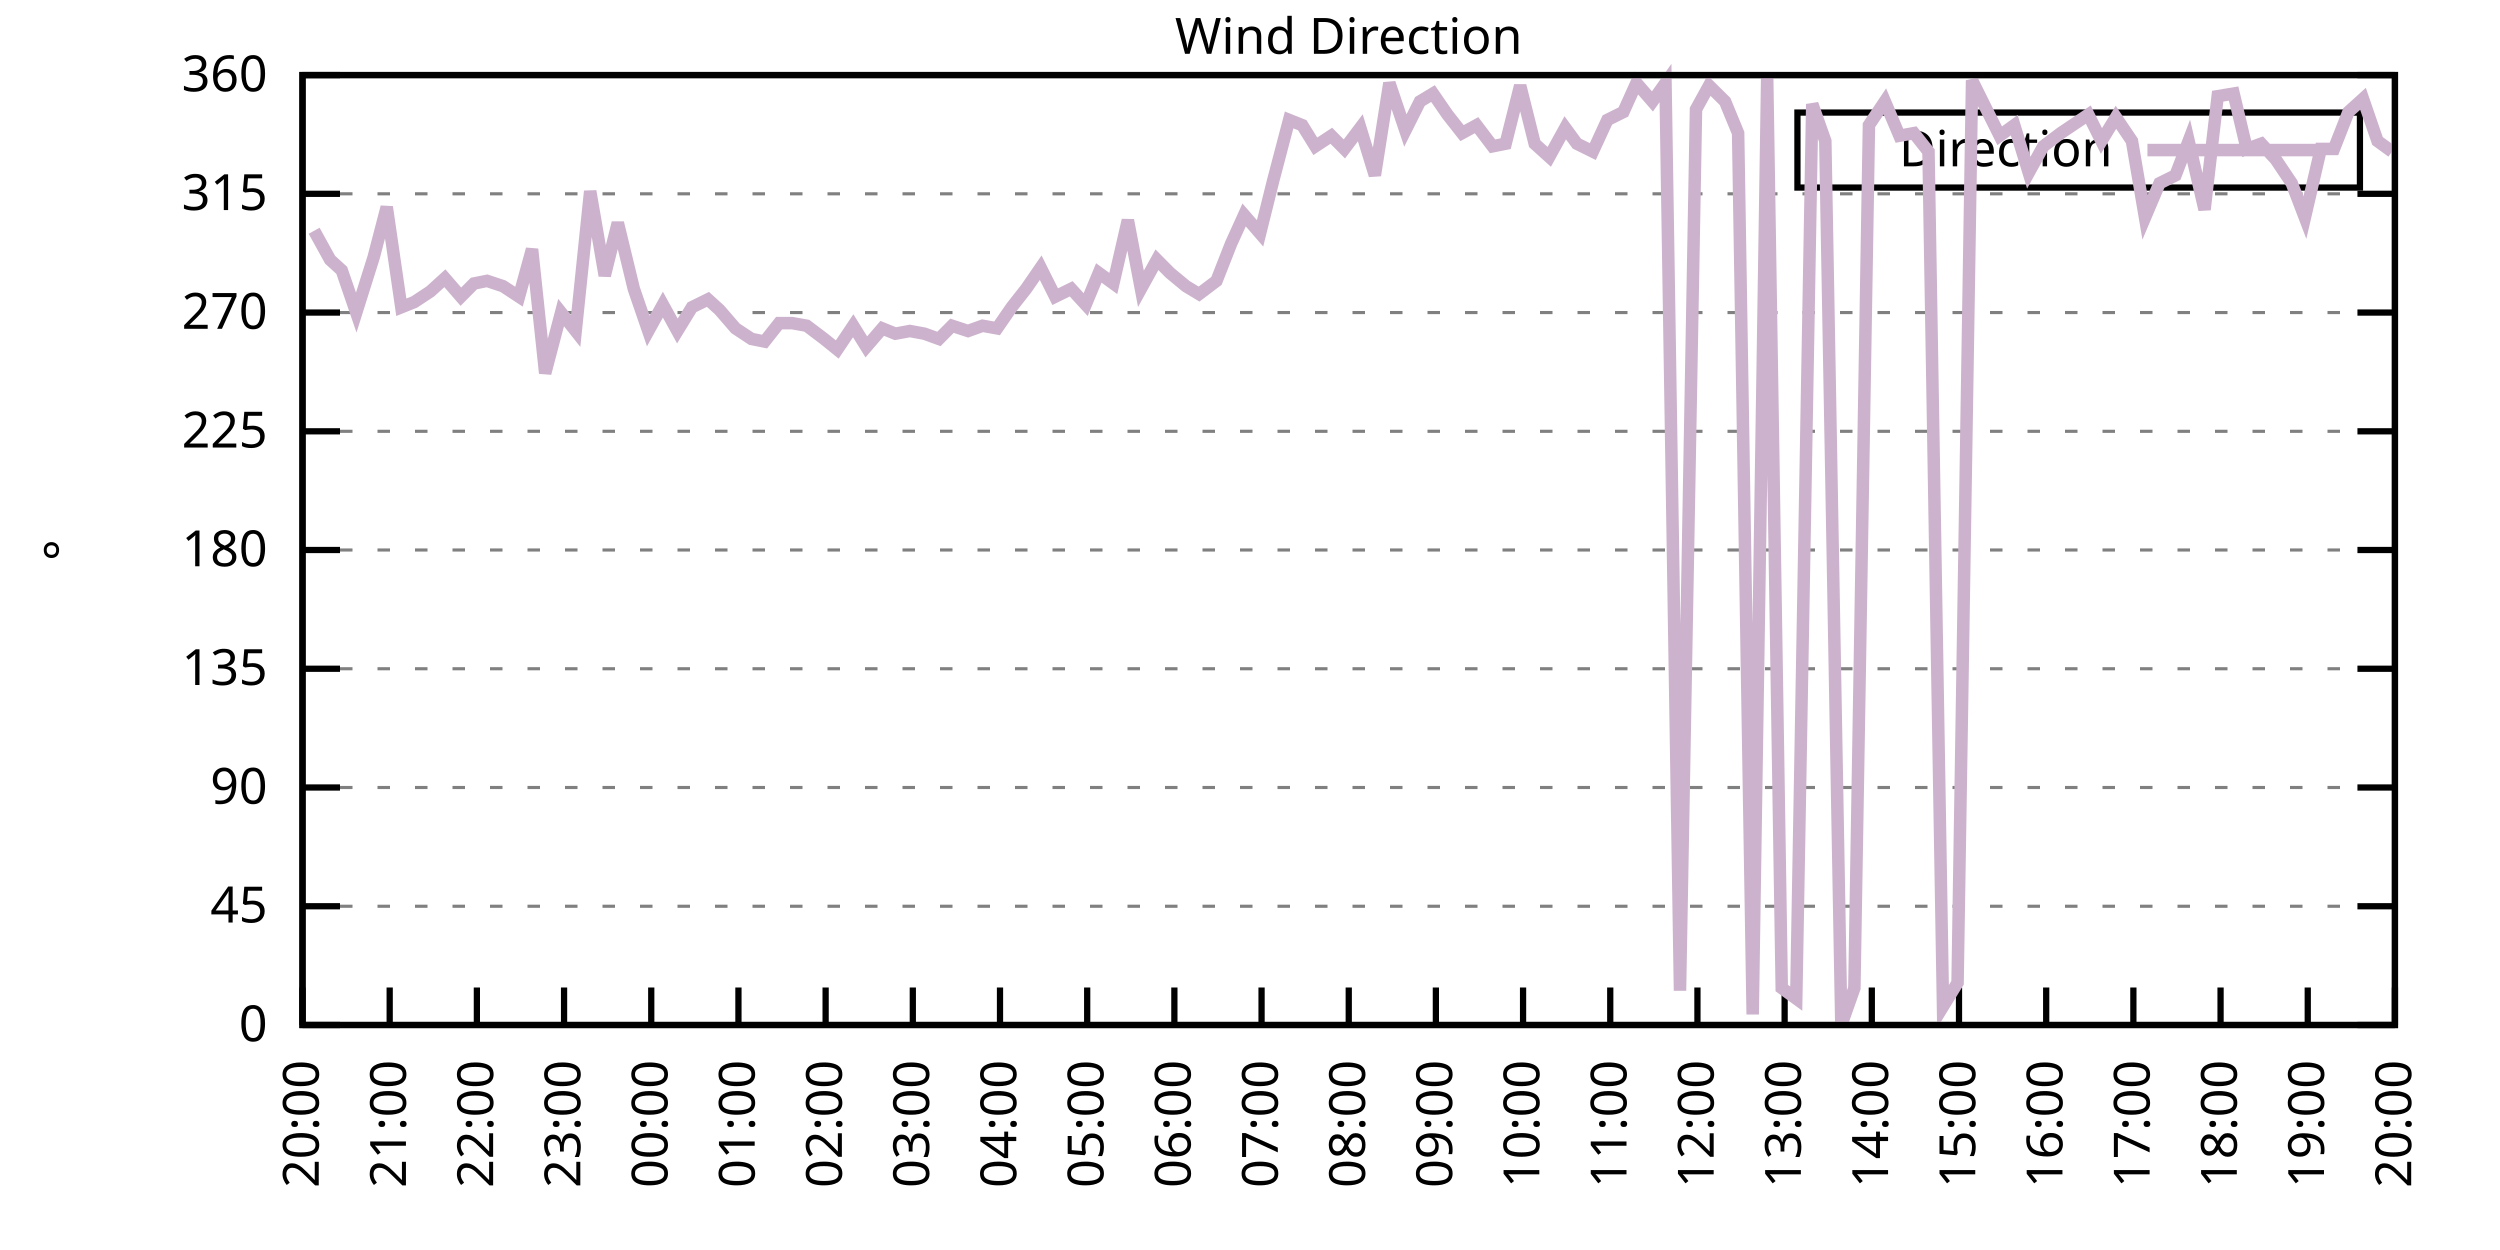
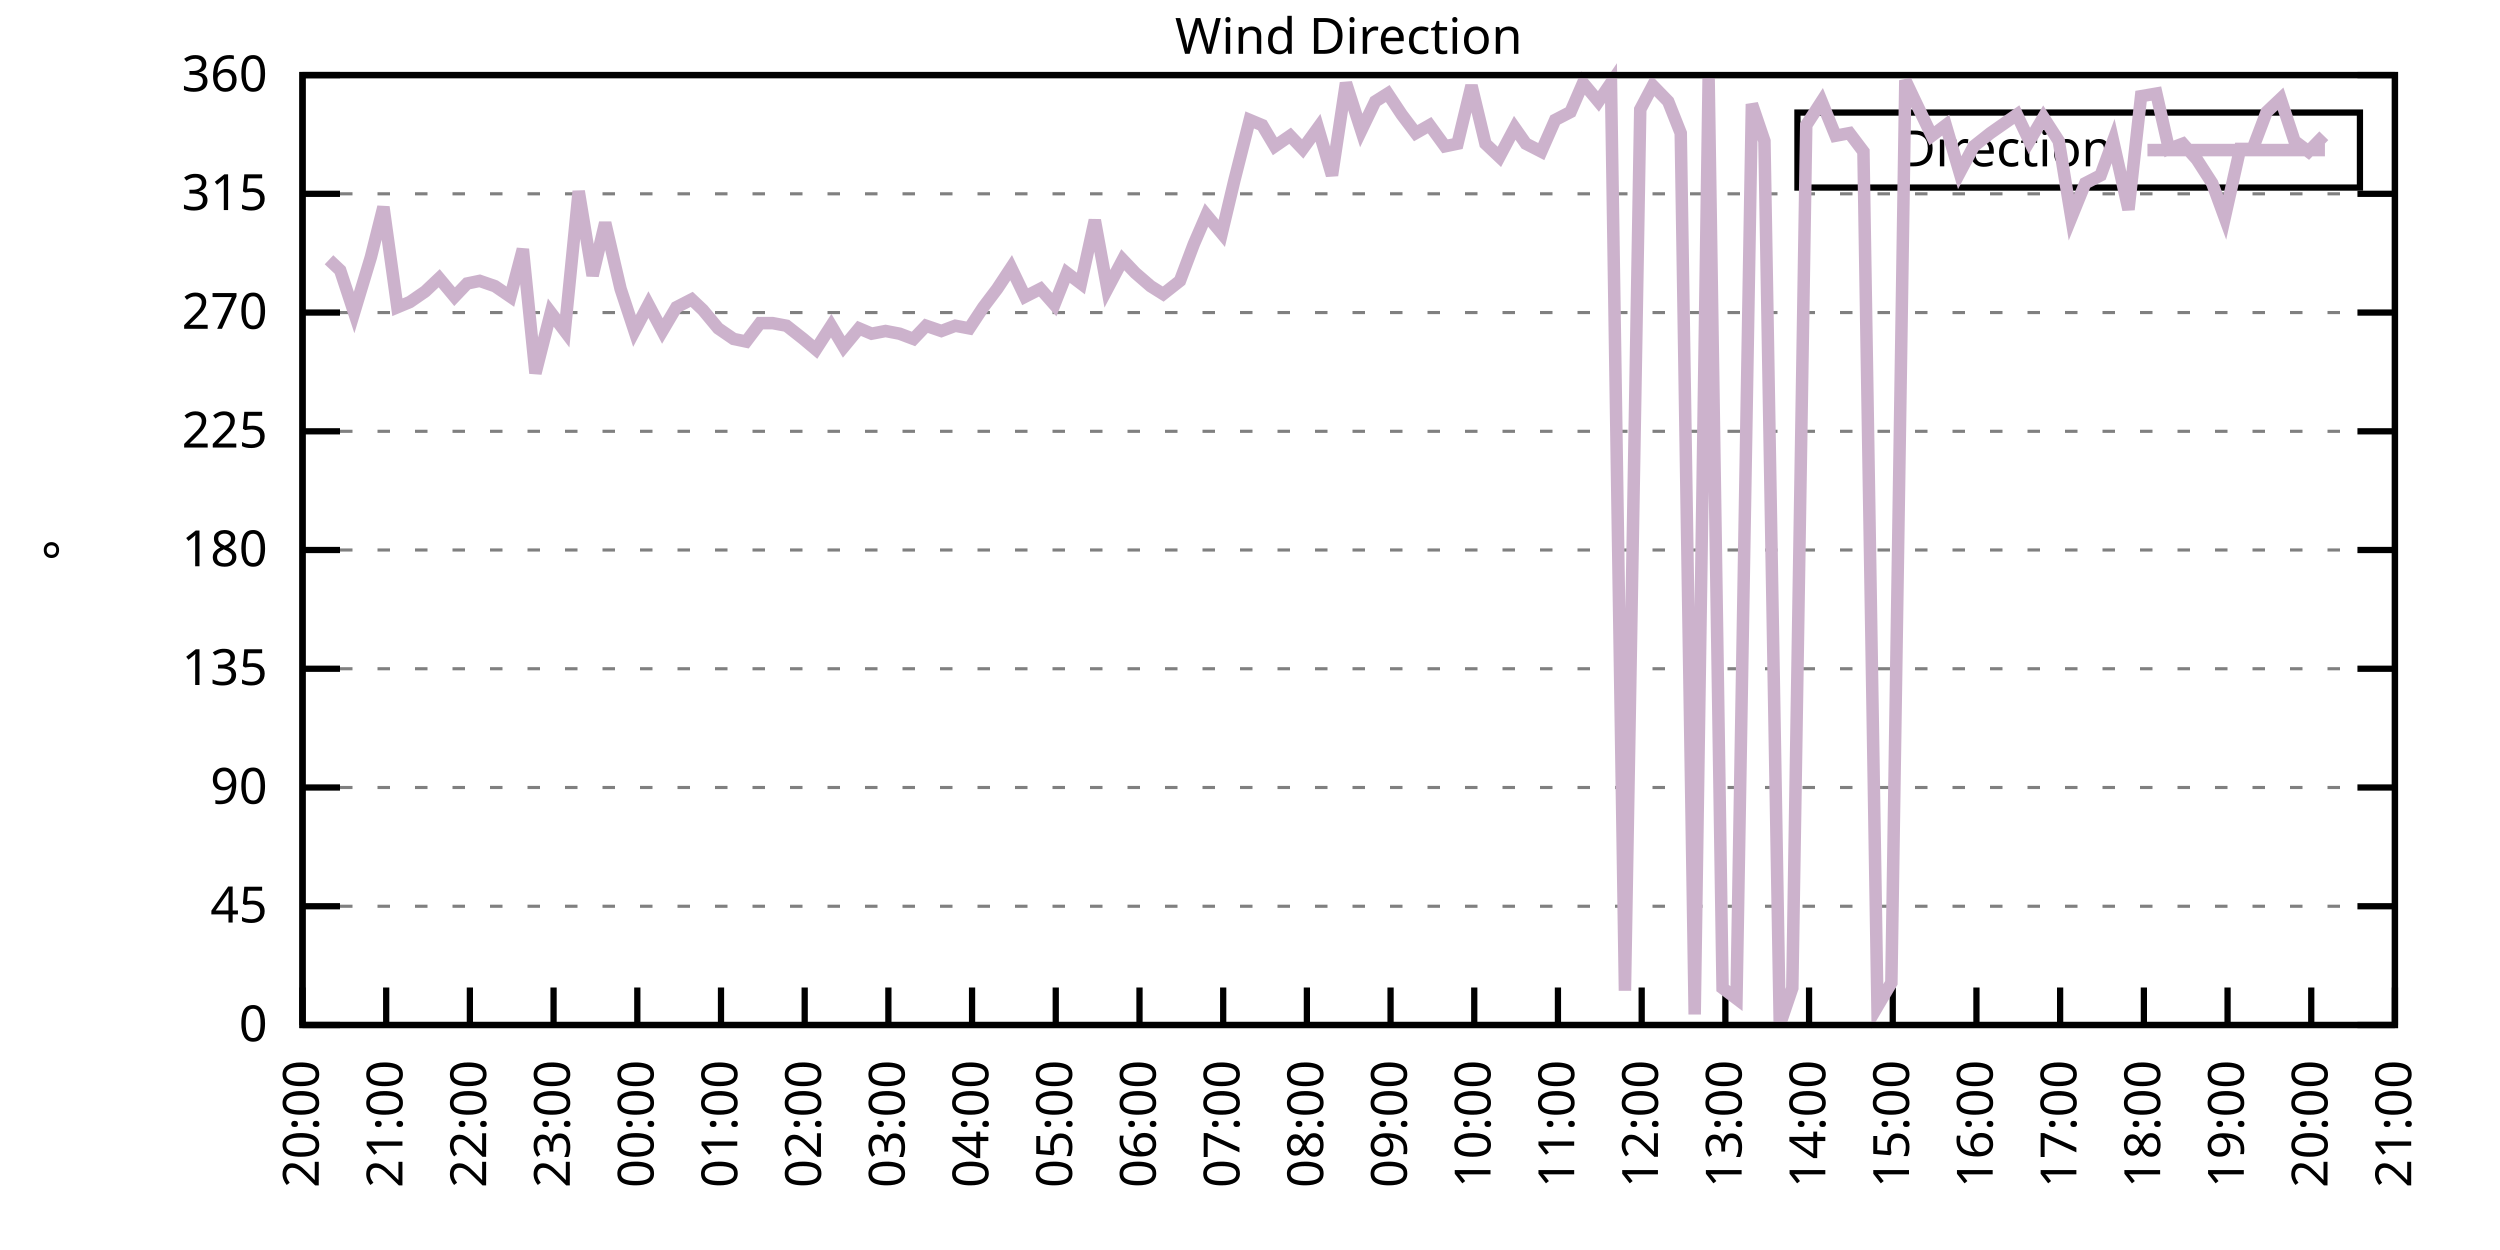
<svg xmlns="http://www.w3.org/2000/svg" xmlns:xlink="http://www.w3.org/1999/xlink" width="400" height="200" viewBox="0 0 400 200">
  <g id="gnuplot_canvas">
    <rect x="0" y="0" width="400" height="200" fill="none" />
    <defs>
      <circle id="gpDot" r="0.5" stroke-width="0.5" stroke="currentColor" />
      <path id="gpPt0" stroke-width="0.333" stroke="currentColor" d="M-1,0 h2 M0,-1 v2" />
      <path id="gpPt1" stroke-width="0.333" stroke="currentColor" d="M-1,-1 L1,1 M1,-1 L-1,1" />
      <path id="gpPt2" stroke-width="0.333" stroke="currentColor" d="M-1,0 L1,0 M0,-1 L0,1 M-1,-1 L1,1 M-1,1 L1,-1" />
      <rect id="gpPt3" stroke-width="0.333" stroke="currentColor" x="-1" y="-1" width="2" height="2" />
      <rect id="gpPt4" stroke-width="0.333" stroke="currentColor" fill="currentColor" x="-1" y="-1" width="2" height="2" />
      <circle id="gpPt5" stroke-width="0.333" stroke="currentColor" cx="0" cy="0" r="1" />
      <use xlink:href="#gpPt5" id="gpPt6" fill="currentColor" stroke="none" />
      <path id="gpPt7" stroke-width="0.333" stroke="currentColor" d="M0,-1.33 L-1.33,0.67 L1.33,0.67 z" />
      <use xlink:href="#gpPt7" id="gpPt8" fill="currentColor" stroke="none" />
      <use xlink:href="#gpPt7" id="gpPt9" stroke="currentColor" transform="rotate(180)" />
      <use xlink:href="#gpPt9" id="gpPt10" fill="currentColor" stroke="none" />
      <use xlink:href="#gpPt3" id="gpPt11" stroke="currentColor" transform="rotate(45)" />
      <use xlink:href="#gpPt11" id="gpPt12" fill="currentColor" stroke="none" />
      <path id="gpPt13" stroke-width="0.333" stroke="currentColor" d="M0,1.330 L1.265,0.411 L0.782,-1.067 L-0.782,-1.076 L-1.265,0.411 z" />
      <use xlink:href="#gpPt13" id="gpPt14" fill="currentColor" stroke="none" />
      <filter id="textbox" filterUnits="objectBoundingBox" x="0" y="0" height="1" width="1">
        <feFlood flood-color="white" flood-opacity="1" result="bgnd" />
        <feComposite in="SourceGraphic" in2="bgnd" operator="atop" />
      </filter>
      <filter id="greybox" filterUnits="objectBoundingBox" x="0" y="0" height="1" width="1">
        <feFlood flood-color="lightgrey" flood-opacity="1" result="grey" />
        <feComposite in="SourceGraphic" in2="grey" operator="atop" />
      </filter>
    </defs>
    <g fill="none" color="white" stroke="currentColor" stroke-width="1.00" stroke-linecap="butt" stroke-linejoin="miter">
</g>
    <g fill="none" color="black" stroke="currentColor" stroke-width="1.00" stroke-linecap="butt" stroke-linejoin="miter">
      <g stroke="none" shape-rendering="crispEdges">
        <polygon fill="rgb(255, 255, 255)" points="48.40,164.00 383.18,164.00 383.18,12.02 48.40,12.02 " />
      </g>
    </g>
    <g fill="none" color="black" stroke="currentColor" stroke-width="1.00" stroke-linecap="butt" stroke-linejoin="miter">
</g>
    <g fill="none" color="black" stroke="black" stroke-width="0.50" stroke-linecap="butt" stroke-linejoin="miter">
</g>
    <g fill="none" color="gray" stroke="currentColor" stroke-width="0.50" stroke-linecap="butt" stroke-linejoin="miter">
      <path stroke="gray" stroke-dasharray="2,4" class="gridline" d="M48.40,164.00 L383.19,164.00  " />
    </g>
    <g fill="none" color="gray" stroke="gray" stroke-width="1.00" stroke-linecap="butt" stroke-linejoin="miter">
</g>
    <g fill="none" color="black" stroke="currentColor" stroke-width="1.00" stroke-linecap="butt" stroke-linejoin="miter">
      <path stroke="black" d="M48.40,164.00 L54.40,164.00 M383.19,164.00 L377.19,164.00  " />
      <g transform="translate(42.80,166.60)" stroke="none" fill="black" font-family="Sans" font-size="8.00" text-anchor="end">
        <text>
          <tspan font-family="Sans"> 0</tspan>
        </text>
      </g>
    </g>
    <g fill="none" color="black" stroke="currentColor" stroke-width="1.00" stroke-linecap="butt" stroke-linejoin="miter">
</g>
    <g fill="none" color="black" stroke="black" stroke-width="0.50" stroke-linecap="butt" stroke-linejoin="miter">
</g>
    <g fill="none" color="gray" stroke="currentColor" stroke-width="0.50" stroke-linecap="butt" stroke-linejoin="miter">
      <path stroke="gray" stroke-dasharray="2,4" class="gridline" d="M48.40,145.00 L383.19,145.00  " />
    </g>
    <g fill="none" color="gray" stroke="gray" stroke-width="1.00" stroke-linecap="butt" stroke-linejoin="miter">
</g>
    <g fill="none" color="black" stroke="currentColor" stroke-width="1.00" stroke-linecap="butt" stroke-linejoin="miter">
      <path stroke="black" d="M48.40,145.00 L54.40,145.00 M383.19,145.00 L377.19,145.00  " />
      <g transform="translate(42.80,147.60)" stroke="none" fill="black" font-family="Sans" font-size="8.00" text-anchor="end">
        <text>
          <tspan font-family="Sans"> 45</tspan>
        </text>
      </g>
    </g>
    <g fill="none" color="black" stroke="currentColor" stroke-width="1.00" stroke-linecap="butt" stroke-linejoin="miter">
</g>
    <g fill="none" color="black" stroke="black" stroke-width="0.50" stroke-linecap="butt" stroke-linejoin="miter">
</g>
    <g fill="none" color="gray" stroke="currentColor" stroke-width="0.50" stroke-linecap="butt" stroke-linejoin="miter">
      <path stroke="gray" stroke-dasharray="2,4" class="gridline" d="M48.40,126.00 L383.19,126.00  " />
    </g>
    <g fill="none" color="gray" stroke="gray" stroke-width="1.00" stroke-linecap="butt" stroke-linejoin="miter">
</g>
    <g fill="none" color="black" stroke="currentColor" stroke-width="1.00" stroke-linecap="butt" stroke-linejoin="miter">
      <path stroke="black" d="M48.40,126.00 L54.40,126.00 M383.19,126.00 L377.19,126.00  " />
      <g transform="translate(42.80,128.60)" stroke="none" fill="black" font-family="Sans" font-size="8.00" text-anchor="end">
        <text>
          <tspan font-family="Sans"> 90</tspan>
        </text>
      </g>
    </g>
    <g fill="none" color="black" stroke="currentColor" stroke-width="1.00" stroke-linecap="butt" stroke-linejoin="miter">
</g>
    <g fill="none" color="black" stroke="black" stroke-width="0.50" stroke-linecap="butt" stroke-linejoin="miter">
</g>
    <g fill="none" color="gray" stroke="currentColor" stroke-width="0.50" stroke-linecap="butt" stroke-linejoin="miter">
      <path stroke="gray" stroke-dasharray="2,4" class="gridline" d="M48.40,107.00 L383.19,107.00  " />
    </g>
    <g fill="none" color="gray" stroke="gray" stroke-width="1.00" stroke-linecap="butt" stroke-linejoin="miter">
</g>
    <g fill="none" color="black" stroke="currentColor" stroke-width="1.00" stroke-linecap="butt" stroke-linejoin="miter">
      <path stroke="black" d="M48.40,107.00 L54.40,107.00 M383.19,107.00 L377.19,107.00  " />
      <g transform="translate(42.80,109.60)" stroke="none" fill="black" font-family="Sans" font-size="8.00" text-anchor="end">
        <text>
          <tspan font-family="Sans"> 135</tspan>
        </text>
      </g>
    </g>
    <g fill="none" color="black" stroke="currentColor" stroke-width="1.00" stroke-linecap="butt" stroke-linejoin="miter">
</g>
    <g fill="none" color="black" stroke="black" stroke-width="0.50" stroke-linecap="butt" stroke-linejoin="miter">
</g>
    <g fill="none" color="gray" stroke="currentColor" stroke-width="0.50" stroke-linecap="butt" stroke-linejoin="miter">
      <path stroke="gray" stroke-dasharray="2,4" class="gridline" d="M48.40,88.00 L383.19,88.00  " />
    </g>
    <g fill="none" color="gray" stroke="gray" stroke-width="1.00" stroke-linecap="butt" stroke-linejoin="miter">
</g>
    <g fill="none" color="black" stroke="currentColor" stroke-width="1.00" stroke-linecap="butt" stroke-linejoin="miter">
      <path stroke="black" d="M48.40,88.00 L54.40,88.00 M383.19,88.00 L377.19,88.00  " />
      <g transform="translate(42.80,90.60)" stroke="none" fill="black" font-family="Sans" font-size="8.00" text-anchor="end">
        <text>
          <tspan font-family="Sans"> 180</tspan>
        </text>
      </g>
    </g>
    <g fill="none" color="black" stroke="currentColor" stroke-width="1.00" stroke-linecap="butt" stroke-linejoin="miter">
</g>
    <g fill="none" color="black" stroke="black" stroke-width="0.50" stroke-linecap="butt" stroke-linejoin="miter">
</g>
    <g fill="none" color="gray" stroke="currentColor" stroke-width="0.50" stroke-linecap="butt" stroke-linejoin="miter">
      <path stroke="gray" stroke-dasharray="2,4" class="gridline" d="M48.40,69.01 L383.19,69.01  " />
    </g>
    <g fill="none" color="gray" stroke="gray" stroke-width="1.00" stroke-linecap="butt" stroke-linejoin="miter">
</g>
    <g fill="none" color="black" stroke="currentColor" stroke-width="1.00" stroke-linecap="butt" stroke-linejoin="miter">
      <path stroke="black" d="M48.40,69.01 L54.40,69.01 M383.19,69.01 L377.19,69.01  " />
      <g transform="translate(42.80,71.61)" stroke="none" fill="black" font-family="Sans" font-size="8.00" text-anchor="end">
        <text>
          <tspan font-family="Sans"> 225</tspan>
        </text>
      </g>
    </g>
    <g fill="none" color="black" stroke="currentColor" stroke-width="1.00" stroke-linecap="butt" stroke-linejoin="miter">
</g>
    <g fill="none" color="black" stroke="black" stroke-width="0.50" stroke-linecap="butt" stroke-linejoin="miter">
</g>
    <g fill="none" color="gray" stroke="currentColor" stroke-width="0.50" stroke-linecap="butt" stroke-linejoin="miter">
      <path stroke="gray" stroke-dasharray="2,4" class="gridline" d="M48.40,50.01 L383.19,50.01  " />
    </g>
    <g fill="none" color="gray" stroke="gray" stroke-width="1.00" stroke-linecap="butt" stroke-linejoin="miter">
</g>
    <g fill="none" color="black" stroke="currentColor" stroke-width="1.00" stroke-linecap="butt" stroke-linejoin="miter">
      <path stroke="black" d="M48.40,50.01 L54.40,50.01 M383.19,50.01 L377.19,50.01  " />
      <g transform="translate(42.80,52.61)" stroke="none" fill="black" font-family="Sans" font-size="8.00" text-anchor="end">
        <text>
          <tspan font-family="Sans"> 270</tspan>
        </text>
      </g>
    </g>
    <g fill="none" color="black" stroke="currentColor" stroke-width="1.00" stroke-linecap="butt" stroke-linejoin="miter">
</g>
    <g fill="none" color="black" stroke="black" stroke-width="0.50" stroke-linecap="butt" stroke-linejoin="miter">
</g>
    <g fill="none" color="gray" stroke="currentColor" stroke-width="0.50" stroke-linecap="butt" stroke-linejoin="miter">
      <path stroke="gray" stroke-dasharray="2,4" class="gridline" d="M48.40,31.01 L383.19,31.01  " />
    </g>
    <g fill="none" color="gray" stroke="gray" stroke-width="1.00" stroke-linecap="butt" stroke-linejoin="miter">
</g>
    <g fill="none" color="black" stroke="currentColor" stroke-width="1.00" stroke-linecap="butt" stroke-linejoin="miter">
      <path stroke="black" d="M48.40,31.01 L54.40,31.01 M383.19,31.01 L377.19,31.01  " />
      <g transform="translate(42.80,33.61)" stroke="none" fill="black" font-family="Sans" font-size="8.00" text-anchor="end">
        <text>
          <tspan font-family="Sans"> 315</tspan>
        </text>
      </g>
    </g>
    <g fill="none" color="black" stroke="currentColor" stroke-width="1.00" stroke-linecap="butt" stroke-linejoin="miter">
</g>
    <g fill="none" color="black" stroke="black" stroke-width="0.50" stroke-linecap="butt" stroke-linejoin="miter">
</g>
    <g fill="none" color="gray" stroke="currentColor" stroke-width="0.50" stroke-linecap="butt" stroke-linejoin="miter">
      <path stroke="gray" stroke-dasharray="2,4" class="gridline" d="M48.40,12.01 L383.19,12.01  " />
    </g>
    <g fill="none" color="gray" stroke="gray" stroke-width="1.00" stroke-linecap="butt" stroke-linejoin="miter">
</g>
    <g fill="none" color="black" stroke="currentColor" stroke-width="1.00" stroke-linecap="butt" stroke-linejoin="miter">
      <path stroke="black" d="M48.40,12.01 L54.40,12.01 M383.19,12.01 L377.19,12.01  " />
      <g transform="translate(42.80,14.61)" stroke="none" fill="black" font-family="Sans" font-size="8.00" text-anchor="end">
        <text>
          <tspan font-family="Sans"> 360</tspan>
        </text>
      </g>
    </g>
    <g fill="none" color="black" stroke="currentColor" stroke-width="1.00" stroke-linecap="butt" stroke-linejoin="miter">
      <path stroke="black" d="M48.40,164.00 L48.40,158.00  " />
      <g transform="translate(51.00,169.60) rotate(270.00)" stroke="none" fill="black" font-family="Sans" font-size="8.00" text-anchor="end">
        <text>
          <tspan font-family="Sans">20:00</tspan>
        </text>
      </g>
    </g>
    <g fill="none" color="black" stroke="currentColor" stroke-width="1.00" stroke-linecap="butt" stroke-linejoin="miter">
-       <path stroke="black" d="M62.35,164.00 L62.35,158.00  " />
-       <g transform="translate(64.95,169.60) rotate(270.00)" stroke="none" fill="black" font-family="Sans" font-size="8.00" text-anchor="end">
+       <path stroke="black" d="M61.79,164.00 L61.79,158.00  " />
+       <g transform="translate(64.39,169.60) rotate(270.00)" stroke="none" fill="black" font-family="Sans" font-size="8.00" text-anchor="end">
        <text>
          <tspan font-family="Sans">21:00</tspan>
        </text>
      </g>
    </g>
    <g fill="none" color="black" stroke="currentColor" stroke-width="1.00" stroke-linecap="butt" stroke-linejoin="miter">
-       <path stroke="black" d="M76.30,164.00 L76.30,158.00  " />
-       <g transform="translate(78.90,169.60) rotate(270.00)" stroke="none" fill="black" font-family="Sans" font-size="8.00" text-anchor="end">
+       <path stroke="black" d="M75.18,164.00 L75.18,158.00  " />
+       <g transform="translate(77.78,169.60) rotate(270.00)" stroke="none" fill="black" font-family="Sans" font-size="8.00" text-anchor="end">
        <text>
          <tspan font-family="Sans">22:00</tspan>
        </text>
      </g>
    </g>
    <g fill="none" color="black" stroke="currentColor" stroke-width="1.00" stroke-linecap="butt" stroke-linejoin="miter">
-       <path stroke="black" d="M90.25,164.00 L90.25,158.00  " />
-       <g transform="translate(92.85,169.60) rotate(270.00)" stroke="none" fill="black" font-family="Sans" font-size="8.00" text-anchor="end">
+       <path stroke="black" d="M88.57,164.00 L88.57,158.00  " />
+       <g transform="translate(91.17,169.60) rotate(270.00)" stroke="none" fill="black" font-family="Sans" font-size="8.00" text-anchor="end">
        <text>
          <tspan font-family="Sans">23:00</tspan>
        </text>
      </g>
    </g>
    <g fill="none" color="black" stroke="currentColor" stroke-width="1.00" stroke-linecap="butt" stroke-linejoin="miter">
-       <path stroke="black" d="M104.20,164.00 L104.20,158.00  " />
-       <g transform="translate(106.80,169.60) rotate(270.00)" stroke="none" fill="black" font-family="Sans" font-size="8.00" text-anchor="end">
+       <path stroke="black" d="M101.97,164.00 L101.97,158.00  " />
+       <g transform="translate(104.57,169.60) rotate(270.00)" stroke="none" fill="black" font-family="Sans" font-size="8.00" text-anchor="end">
        <text>
          <tspan font-family="Sans">00:00</tspan>
        </text>
      </g>
    </g>
    <g fill="none" color="black" stroke="currentColor" stroke-width="1.00" stroke-linecap="butt" stroke-linejoin="miter">
-       <path stroke="black" d="M118.15,164.00 L118.15,158.00  " />
-       <g transform="translate(120.75,169.60) rotate(270.00)" stroke="none" fill="black" font-family="Sans" font-size="8.00" text-anchor="end">
+       <path stroke="black" d="M115.36,164.00 L115.36,158.00  " />
+       <g transform="translate(117.96,169.60) rotate(270.00)" stroke="none" fill="black" font-family="Sans" font-size="8.00" text-anchor="end">
        <text>
          <tspan font-family="Sans">01:00</tspan>
        </text>
      </g>
    </g>
    <g fill="none" color="black" stroke="currentColor" stroke-width="1.00" stroke-linecap="butt" stroke-linejoin="miter">
-       <path stroke="black" d="M132.10,164.00 L132.10,158.00  " />
-       <g transform="translate(134.70,169.60) rotate(270.00)" stroke="none" fill="black" font-family="Sans" font-size="8.00" text-anchor="end">
+       <path stroke="black" d="M128.75,164.00 L128.75,158.00  " />
+       <g transform="translate(131.35,169.60) rotate(270.00)" stroke="none" fill="black" font-family="Sans" font-size="8.00" text-anchor="end">
        <text>
          <tspan font-family="Sans">02:00</tspan>
        </text>
      </g>
    </g>
    <g fill="none" color="black" stroke="currentColor" stroke-width="1.00" stroke-linecap="butt" stroke-linejoin="miter">
-       <path stroke="black" d="M146.05,164.00 L146.05,158.00  " />
-       <g transform="translate(148.65,169.60) rotate(270.00)" stroke="none" fill="black" font-family="Sans" font-size="8.00" text-anchor="end">
+       <path stroke="black" d="M142.14,164.00 L142.14,158.00  " />
+       <g transform="translate(144.74,169.60) rotate(270.00)" stroke="none" fill="black" font-family="Sans" font-size="8.00" text-anchor="end">
        <text>
          <tspan font-family="Sans">03:00</tspan>
        </text>
      </g>
    </g>
    <g fill="none" color="black" stroke="currentColor" stroke-width="1.00" stroke-linecap="butt" stroke-linejoin="miter">
-       <path stroke="black" d="M160.00,164.00 L160.00,158.00  " />
-       <g transform="translate(162.60,169.60) rotate(270.00)" stroke="none" fill="black" font-family="Sans" font-size="8.00" text-anchor="end">
+       <path stroke="black" d="M155.53,164.00 L155.53,158.00  " />
+       <g transform="translate(158.13,169.60) rotate(270.00)" stroke="none" fill="black" font-family="Sans" font-size="8.00" text-anchor="end">
        <text>
          <tspan font-family="Sans">04:00</tspan>
        </text>
      </g>
    </g>
    <g fill="none" color="black" stroke="currentColor" stroke-width="1.00" stroke-linecap="butt" stroke-linejoin="miter">
-       <path stroke="black" d="M173.95,164.00 L173.95,158.00  " />
-       <g transform="translate(176.55,169.60) rotate(270.00)" stroke="none" fill="black" font-family="Sans" font-size="8.00" text-anchor="end">
+       <path stroke="black" d="M168.92,164.00 L168.92,158.00  " />
+       <g transform="translate(171.52,169.60) rotate(270.00)" stroke="none" fill="black" font-family="Sans" font-size="8.00" text-anchor="end">
        <text>
          <tspan font-family="Sans">05:00</tspan>
        </text>
      </g>
    </g>
    <g fill="none" color="black" stroke="currentColor" stroke-width="1.00" stroke-linecap="butt" stroke-linejoin="miter">
-       <path stroke="black" d="M187.90,164.00 L187.90,158.00  " />
-       <g transform="translate(190.50,169.60) rotate(270.00)" stroke="none" fill="black" font-family="Sans" font-size="8.00" text-anchor="end">
+       <path stroke="black" d="M182.32,164.00 L182.32,158.00  " />
+       <g transform="translate(184.92,169.60) rotate(270.00)" stroke="none" fill="black" font-family="Sans" font-size="8.00" text-anchor="end">
        <text>
          <tspan font-family="Sans">06:00</tspan>
        </text>
      </g>
    </g>
    <g fill="none" color="black" stroke="currentColor" stroke-width="1.00" stroke-linecap="butt" stroke-linejoin="miter">
-       <path stroke="black" d="M201.85,164.00 L201.85,158.00  " />
-       <g transform="translate(204.45,169.60) rotate(270.00)" stroke="none" fill="black" font-family="Sans" font-size="8.00" text-anchor="end">
+       <path stroke="black" d="M195.71,164.00 L195.71,158.00  " />
+       <g transform="translate(198.31,169.60) rotate(270.00)" stroke="none" fill="black" font-family="Sans" font-size="8.00" text-anchor="end">
        <text>
          <tspan font-family="Sans">07:00</tspan>
        </text>
      </g>
    </g>
    <g fill="none" color="black" stroke="currentColor" stroke-width="1.00" stroke-linecap="butt" stroke-linejoin="miter">
-       <path stroke="black" d="M215.80,164.00 L215.80,158.00  " />
-       <g transform="translate(218.40,169.60) rotate(270.00)" stroke="none" fill="black" font-family="Sans" font-size="8.00" text-anchor="end">
+       <path stroke="black" d="M209.10,164.00 L209.10,158.00  " />
+       <g transform="translate(211.70,169.60) rotate(270.00)" stroke="none" fill="black" font-family="Sans" font-size="8.00" text-anchor="end">
        <text>
          <tspan font-family="Sans">08:00</tspan>
        </text>
      </g>
    </g>
    <g fill="none" color="black" stroke="currentColor" stroke-width="1.00" stroke-linecap="butt" stroke-linejoin="miter">
-       <path stroke="black" d="M229.74,164.00 L229.74,158.00  " />
-       <g transform="translate(232.34,169.60) rotate(270.00)" stroke="none" fill="black" font-family="Sans" font-size="8.00" text-anchor="end">
+       <path stroke="black" d="M222.49,164.00 L222.49,158.00  " />
+       <g transform="translate(225.09,169.60) rotate(270.00)" stroke="none" fill="black" font-family="Sans" font-size="8.00" text-anchor="end">
        <text>
          <tspan font-family="Sans">09:00</tspan>
        </text>
      </g>
    </g>
    <g fill="none" color="black" stroke="currentColor" stroke-width="1.00" stroke-linecap="butt" stroke-linejoin="miter">
-       <path stroke="black" d="M243.69,164.00 L243.69,158.00  " />
-       <g transform="translate(246.29,169.60) rotate(270.00)" stroke="none" fill="black" font-family="Sans" font-size="8.00" text-anchor="end">
+       <path stroke="black" d="M235.88,164.00 L235.88,158.00  " />
+       <g transform="translate(238.48,169.60) rotate(270.00)" stroke="none" fill="black" font-family="Sans" font-size="8.00" text-anchor="end">
        <text>
          <tspan font-family="Sans">10:00</tspan>
        </text>
      </g>
    </g>
    <g fill="none" color="black" stroke="currentColor" stroke-width="1.00" stroke-linecap="butt" stroke-linejoin="miter">
-       <path stroke="black" d="M257.64,164.00 L257.64,158.00  " />
-       <g transform="translate(260.24,169.60) rotate(270.00)" stroke="none" fill="black" font-family="Sans" font-size="8.00" text-anchor="end">
+       <path stroke="black" d="M249.27,164.00 L249.27,158.00  " />
+       <g transform="translate(251.87,169.60) rotate(270.00)" stroke="none" fill="black" font-family="Sans" font-size="8.00" text-anchor="end">
        <text>
          <tspan font-family="Sans">11:00</tspan>
        </text>
      </g>
    </g>
    <g fill="none" color="black" stroke="currentColor" stroke-width="1.00" stroke-linecap="butt" stroke-linejoin="miter">
-       <path stroke="black" d="M271.59,164.00 L271.59,158.00  " />
-       <g transform="translate(274.19,169.60) rotate(270.00)" stroke="none" fill="black" font-family="Sans" font-size="8.00" text-anchor="end">
+       <path stroke="black" d="M262.67,164.00 L262.67,158.00  " />
+       <g transform="translate(265.27,169.60) rotate(270.00)" stroke="none" fill="black" font-family="Sans" font-size="8.00" text-anchor="end">
        <text>
          <tspan font-family="Sans">12:00</tspan>
        </text>
      </g>
    </g>
    <g fill="none" color="black" stroke="currentColor" stroke-width="1.00" stroke-linecap="butt" stroke-linejoin="miter">
-       <path stroke="black" d="M285.54,164.00 L285.54,158.00  " />
-       <g transform="translate(288.14,169.60) rotate(270.00)" stroke="none" fill="black" font-family="Sans" font-size="8.00" text-anchor="end">
+       <path stroke="black" d="M276.06,164.00 L276.06,158.00  " />
+       <g transform="translate(278.66,169.60) rotate(270.00)" stroke="none" fill="black" font-family="Sans" font-size="8.00" text-anchor="end">
        <text>
          <tspan font-family="Sans">13:00</tspan>
        </text>
      </g>
    </g>
    <g fill="none" color="black" stroke="currentColor" stroke-width="1.00" stroke-linecap="butt" stroke-linejoin="miter">
-       <path stroke="black" d="M299.49,164.00 L299.49,158.00  " />
-       <g transform="translate(302.09,169.60) rotate(270.00)" stroke="none" fill="black" font-family="Sans" font-size="8.00" text-anchor="end">
+       <path stroke="black" d="M289.45,164.00 L289.45,158.00  " />
+       <g transform="translate(292.05,169.60) rotate(270.00)" stroke="none" fill="black" font-family="Sans" font-size="8.00" text-anchor="end">
        <text>
          <tspan font-family="Sans">14:00</tspan>
        </text>
      </g>
    </g>
    <g fill="none" color="black" stroke="currentColor" stroke-width="1.00" stroke-linecap="butt" stroke-linejoin="miter">
-       <path stroke="black" d="M313.44,164.00 L313.44,158.00  " />
-       <g transform="translate(316.04,169.60) rotate(270.00)" stroke="none" fill="black" font-family="Sans" font-size="8.00" text-anchor="end">
+       <path stroke="black" d="M302.84,164.00 L302.84,158.00  " />
+       <g transform="translate(305.44,169.60) rotate(270.00)" stroke="none" fill="black" font-family="Sans" font-size="8.00" text-anchor="end">
        <text>
          <tspan font-family="Sans">15:00</tspan>
        </text>
      </g>
    </g>
    <g fill="none" color="black" stroke="currentColor" stroke-width="1.00" stroke-linecap="butt" stroke-linejoin="miter">
-       <path stroke="black" d="M327.39,164.00 L327.39,158.00  " />
-       <g transform="translate(329.99,169.60) rotate(270.00)" stroke="none" fill="black" font-family="Sans" font-size="8.00" text-anchor="end">
+       <path stroke="black" d="M316.23,164.00 L316.23,158.00  " />
+       <g transform="translate(318.83,169.60) rotate(270.00)" stroke="none" fill="black" font-family="Sans" font-size="8.00" text-anchor="end">
        <text>
          <tspan font-family="Sans">16:00</tspan>
        </text>
      </g>
    </g>
    <g fill="none" color="black" stroke="currentColor" stroke-width="1.00" stroke-linecap="butt" stroke-linejoin="miter">
-       <path stroke="black" d="M341.34,164.00 L341.34,158.00  " />
-       <g transform="translate(343.94,169.60) rotate(270.00)" stroke="none" fill="black" font-family="Sans" font-size="8.00" text-anchor="end">
+       <path stroke="black" d="M329.62,164.00 L329.62,158.00  " />
+       <g transform="translate(332.22,169.60) rotate(270.00)" stroke="none" fill="black" font-family="Sans" font-size="8.00" text-anchor="end">
        <text>
          <tspan font-family="Sans">17:00</tspan>
        </text>
      </g>
    </g>
    <g fill="none" color="black" stroke="currentColor" stroke-width="1.00" stroke-linecap="butt" stroke-linejoin="miter">
-       <path stroke="black" d="M355.29,164.00 L355.29,158.00  " />
-       <g transform="translate(357.89,169.60) rotate(270.00)" stroke="none" fill="black" font-family="Sans" font-size="8.00" text-anchor="end">
+       <path stroke="black" d="M343.02,164.00 L343.02,158.00  " />
+       <g transform="translate(345.62,169.60) rotate(270.00)" stroke="none" fill="black" font-family="Sans" font-size="8.00" text-anchor="end">
        <text>
          <tspan font-family="Sans">18:00</tspan>
        </text>
      </g>
    </g>
    <g fill="none" color="black" stroke="currentColor" stroke-width="1.00" stroke-linecap="butt" stroke-linejoin="miter">
-       <path stroke="black" d="M369.24,164.00 L369.24,158.00  " />
-       <g transform="translate(371.84,169.60) rotate(270.00)" stroke="none" fill="black" font-family="Sans" font-size="8.00" text-anchor="end">
+       <path stroke="black" d="M356.41,164.00 L356.41,158.00  " />
+       <g transform="translate(359.01,169.60) rotate(270.00)" stroke="none" fill="black" font-family="Sans" font-size="8.00" text-anchor="end">
        <text>
          <tspan font-family="Sans">19:00</tspan>
+         </text>
+       </g>
+     </g>
+     <g fill="none" color="black" stroke="currentColor" stroke-width="1.00" stroke-linecap="butt" stroke-linejoin="miter">
+       <path stroke="black" d="M369.80,164.00 L369.80,158.00  " />
+       <g transform="translate(372.40,169.60) rotate(270.00)" stroke="none" fill="black" font-family="Sans" font-size="8.00" text-anchor="end">
+         <text>
+           <tspan font-family="Sans">20:00</tspan>
        </text>
      </g>
    </g>
    <g fill="none" color="black" stroke="currentColor" stroke-width="1.00" stroke-linecap="butt" stroke-linejoin="miter">
      <path stroke="black" d="M383.19,164.00 L383.19,158.00  " />
      <g transform="translate(385.79,169.60) rotate(270.00)" stroke="none" fill="black" font-family="Sans" font-size="8.00" text-anchor="end">
        <text>
-           <tspan font-family="Sans">20:00</tspan>
+           <tspan font-family="Sans">21:00</tspan>
        </text>
      </g>
    </g>
    <g fill="none" color="black" stroke="currentColor" stroke-width="1.00" stroke-linecap="butt" stroke-linejoin="miter">
</g>
    <g fill="none" color="black" stroke="currentColor" stroke-width="1.00" stroke-linecap="butt" stroke-linejoin="miter">
      <path stroke="black" d="M48.40,12.01 L48.40,164.00 L383.19,164.00 L383.19,12.01 L48.40,12.01 Z  " />
    </g>
    <g fill="none" color="black" stroke="currentColor" stroke-width="1.00" stroke-linecap="butt" stroke-linejoin="miter">
</g>
    <g fill="none" color="black" stroke="currentColor" stroke-width="1.00" stroke-linecap="butt" stroke-linejoin="miter">
      <path stroke="black" d="M287.59,30.01 L287.59,18.01 L377.59,18.01 L377.59,30.01 L287.59,30.01 Z  " />
    </g>
    <g id="Wind_direction_plot_1">
      <g fill="none" color="white" stroke="black" stroke-width="2.00" stroke-linecap="butt" stroke-linejoin="miter">
</g>
      <g fill="none" color="black" stroke="currentColor" stroke-width="2.00" stroke-linecap="butt" stroke-linejoin="miter">
        <g transform="translate(337.99,26.61)" stroke="none" fill="black" font-family="Sans" font-size="8.00" text-anchor="end">
          <text>
            <tspan font-family="Sans">Direction</tspan>
          </text>
        </g>
      </g>
      <g fill="none" color="black" stroke="currentColor" stroke-width="2.00" stroke-linecap="butt" stroke-linejoin="miter">
-         <path stroke="rgb(204, 178, 204)" d="M343.59,24.01 L371.99,24.01 M50.26,36.92 L52.82,41.56 L54.68,43.25 L57.00,50.01 L59.79,41.14 L61.88,33.12   L64.21,49.16 L66.30,48.32 L68.86,46.63 L71.18,44.52 L73.74,47.47 L75.83,45.36 L77.93,44.94 L80.48,45.79   L83.04,47.47 L85.13,39.87 L87.23,59.72 L89.78,50.01 L92.11,52.96 L94.43,30.59 L96.76,44.10 L98.85,35.65   L101.41,46.21 L103.73,52.96 L106.06,48.74 L108.38,52.96 L110.71,49.16 L113.27,47.90 L115.13,49.59 L117.68,52.54   L120.24,54.23 L122.33,54.65 L124.66,51.70 L126.75,51.70 L129.08,52.12 L131.87,54.23 L133.96,55.92 L136.51,52.12   L138.61,55.50 L141.16,52.54 L143.26,53.39 L145.58,52.96 L147.91,53.39 L150.23,54.23 L152.32,52.12 L154.88,52.96   L157.21,52.12 L159.53,52.54 L161.86,49.16 L164.18,46.21 L166.51,42.83 L168.83,47.47 L171.39,46.21 L173.71,48.74   L175.81,43.67 L178.13,45.36 L180.46,35.23 L182.55,46.21 L185.11,41.56 L187.20,43.67 L189.76,45.79 L191.85,47.05   L194.64,44.94 L196.96,39.03 L199.06,34.39 L201.61,37.34 L203.71,28.90 L206.26,19.19 L208.36,20.03 L210.45,23.41   L213.01,21.72 L215.10,23.83 L217.65,20.45 L219.98,28.05 L222.30,13.28 L224.86,20.88 L227.19,16.23 L229.28,14.97   L231.60,18.34 L233.93,21.30 L236.25,20.03 L238.81,23.41 L240.90,22.99 L243.23,13.70 L245.55,22.99 L247.88,25.10   L250.44,20.45 L252.30,22.99 L254.85,24.25 L257.18,19.19 L259.74,17.92 L261.83,13.28 L264.39,16.23 L266.48,13.28   L268.80,158.51 L271.36,17.50 L273.45,13.70 L276.01,16.23 L278.10,21.30 L280.43,162.31 L282.75,12.43 L285.08,158.09   L287.40,159.78 L289.96,16.65 L292.05,22.56 L294.61,164.00 L296.70,158.09 L299.03,20.03 L301.58,16.23 L303.91,21.72   L306.23,21.30 L308.56,24.25 L310.88,161.04 L313.21,157.24 L315.53,12.85 L317.63,17.08 L319.95,21.72 L322.28,20.03   L324.60,27.63 L326.93,23.41 L329.72,21.30 L334.13,18.34 L336.23,22.56 L338.55,18.77 L341.11,22.56 L343.20,34.81   L345.53,29.32 L348.08,28.05 L350.18,22.56 L352.73,33.54 L354.83,15.39 L357.38,14.97 L359.48,23.83 L361.80,22.99   L364.13,25.52 L366.68,29.32 L368.78,34.81 L371.33,23.83 L373.43,23.83 L375.75,17.92 L378.08,15.81 L380.40,22.56   L382.73,24.25  " />
+         <path stroke="rgb(204, 178, 204)" d="M343.59,24.01 L371.99,24.01 M52.64,41.56 L54.43,43.25 L56.66,50.01 L59.34,41.14 L61.35,33.12 L63.58,49.16   L65.59,48.32 L68.04,46.63 L70.27,44.52 L72.73,47.47 L74.74,45.36 L76.75,44.94 L79.20,45.79 L81.66,47.47   L83.66,39.87 L85.67,59.72 L88.13,50.01 L90.36,52.96 L92.59,30.59 L94.82,44.10 L96.83,35.65 L99.29,46.21   L101.52,52.96 L103.75,48.74 L105.98,52.96 L108.22,49.16 L110.67,47.90 L112.46,49.59 L114.91,52.54 L117.37,54.23   L119.38,54.65 L121.61,51.70 L123.62,51.70 L125.85,52.12 L128.53,54.23 L130.54,55.92 L132.99,52.12 L135.00,55.50   L137.45,52.54 L139.46,53.39 L141.69,52.96 L143.93,53.39 L146.16,54.23 L148.17,52.12 L150.62,52.96 L152.85,52.12   L155.09,52.54 L157.32,49.16 L159.55,46.21 L161.78,42.83 L164.01,47.47 L166.47,46.21 L168.70,48.74 L170.71,43.67   L172.94,45.36 L175.17,35.23 L177.18,46.21 L179.64,41.56 L181.65,43.67 L184.10,45.79 L186.11,47.05 L188.79,44.94   L191.02,39.03 L193.03,34.39 L195.48,37.34 L197.49,28.90 L199.95,19.19 L201.96,20.03 L203.97,23.41 L206.42,21.72   L208.43,23.83 L210.88,20.45 L213.12,28.05 L215.35,13.28 L217.80,20.88 L220.04,16.23 L222.04,14.97 L224.28,18.34   L226.51,21.30 L228.74,20.03 L231.20,23.41 L233.20,22.99 L235.44,13.70 L237.67,22.99 L239.90,25.10 L242.36,20.45   L244.14,22.99 L246.60,24.25 L248.83,19.19 L251.28,17.92 L253.29,13.28 L255.75,16.23 L257.76,13.28 L259.99,158.51   L262.44,17.50 L264.45,13.70 L266.91,16.23 L268.92,21.30 L271.15,162.31 L273.38,12.43 L275.61,158.09 L277.84,159.78   L280.30,16.65 L282.31,22.56 L284.76,164.00 L286.77,158.09 L289.00,20.03 L291.46,16.23 L293.69,21.72 L295.92,21.30   L298.15,24.25 L300.39,161.04 L302.62,157.24 L304.85,12.85 L306.86,17.08 L309.09,21.72 L311.32,20.03 L313.55,27.63   L315.79,23.41 L318.46,21.30 L322.70,18.34 L324.71,22.56 L326.95,18.77 L329.40,22.56 L331.41,34.81 L333.64,29.32   L336.10,28.05 L338.10,22.56 L340.56,33.54 L342.57,15.39 L345.02,14.97 L347.03,23.83 L349.26,22.99 L351.50,25.52   L353.95,29.32 L355.96,34.81 L358.42,23.83 L360.42,23.83 L362.66,17.92 L364.89,15.81 L367.12,22.56 L369.35,24.25   L371.81,21.72  " />
      </g>
    </g>
    <g fill="none" color="black" stroke="currentColor" stroke-width="2.00" stroke-linecap="butt" stroke-linejoin="miter">
</g>
    <g fill="none" color="black" stroke="black" stroke-width="1.00" stroke-linecap="butt" stroke-linejoin="miter">
</g>
    <g fill="none" color="black" stroke="currentColor" stroke-width="1.00" stroke-linecap="butt" stroke-linejoin="miter">
      <path stroke="black" d="M48.40,12.01 L48.40,164.00 L383.19,164.00 L383.19,12.01 L48.40,12.01 Z  " />
      <g transform="translate(12.80,88.01) rotate(270.00)" stroke="none" fill="black" font-family="Sans" font-size="8.00" text-anchor="middle">
        <text>
          <tspan font-family="Sans">°</tspan>
        </text>
      </g>
    </g>
    <g fill="none" color="black" stroke="currentColor" stroke-width="1.00" stroke-linecap="butt" stroke-linejoin="miter">
</g>
    <g fill="none" color="black" stroke="currentColor" stroke-width="1.00" stroke-linecap="butt" stroke-linejoin="miter">
      <g transform="translate(215.79,8.61)" stroke="none" fill="black" font-family="Sans" font-size="8.00" text-anchor="middle">
        <text>
          <tspan font-family="Sans">Wind Direction</tspan>
        </text>
      </g>
    </g>
    <g fill="none" color="black" stroke="currentColor" stroke-width="1.00" stroke-linecap="butt" stroke-linejoin="miter">
</g>
  </g>
</svg>
